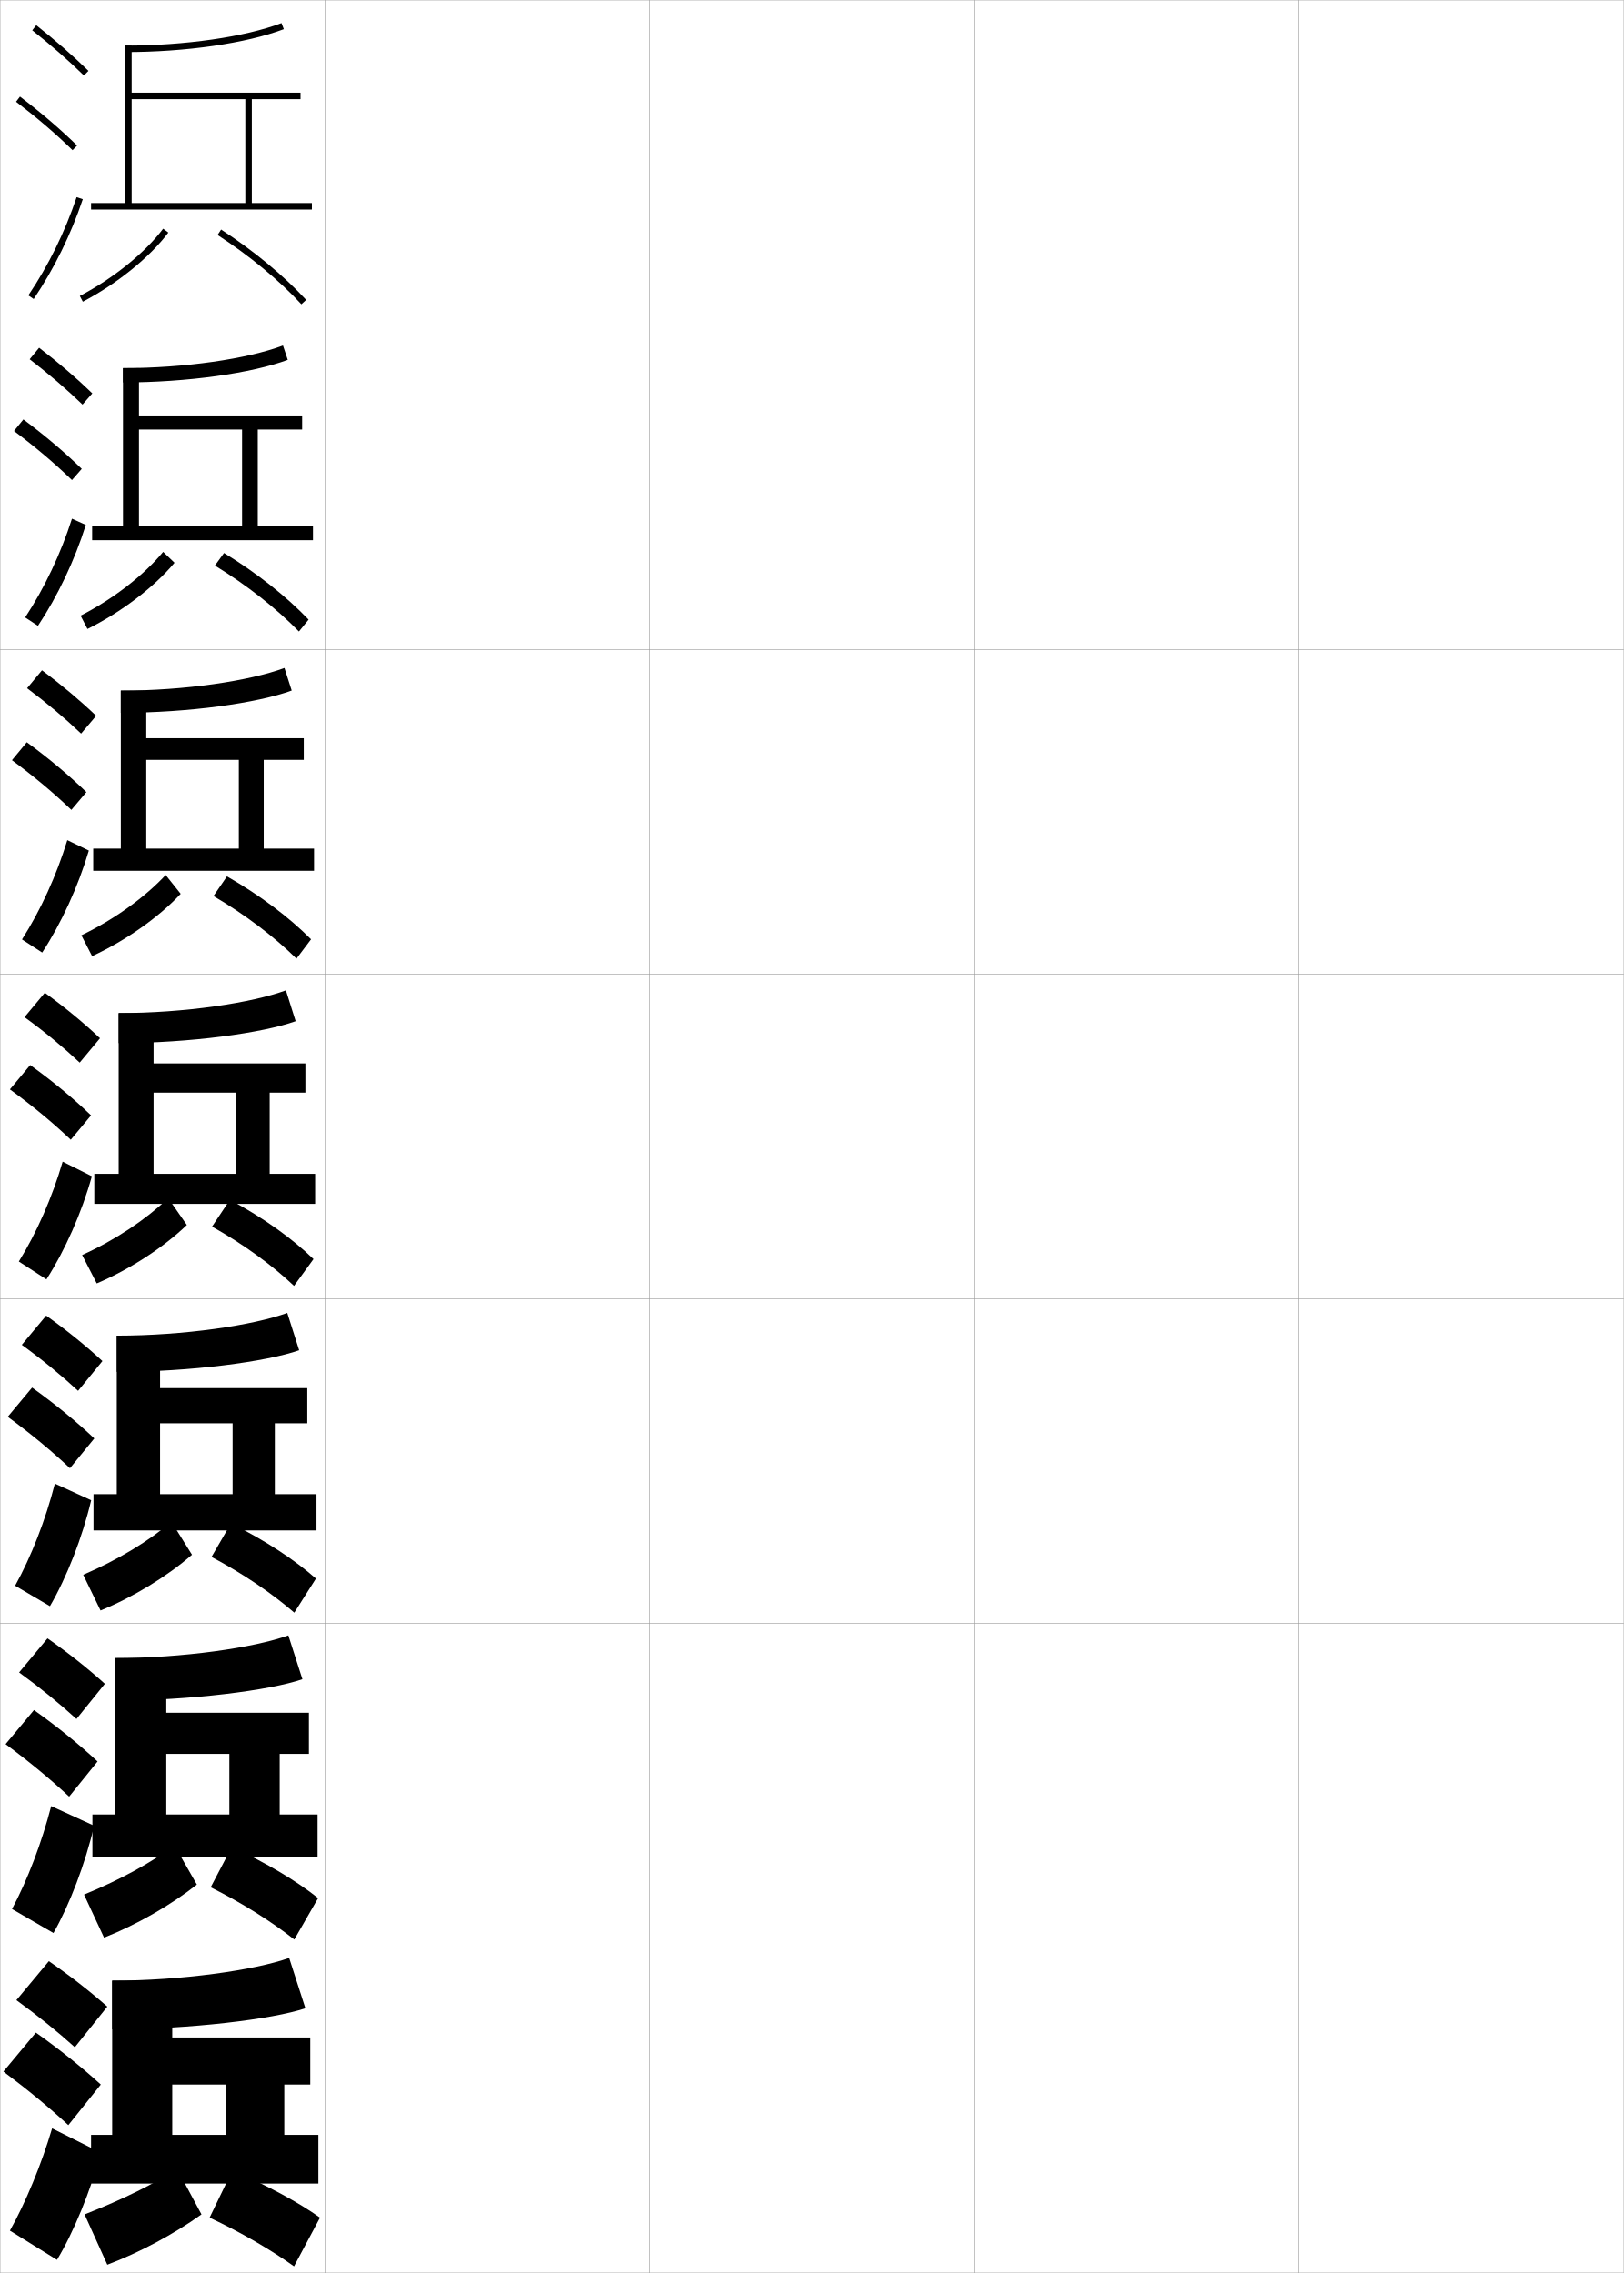
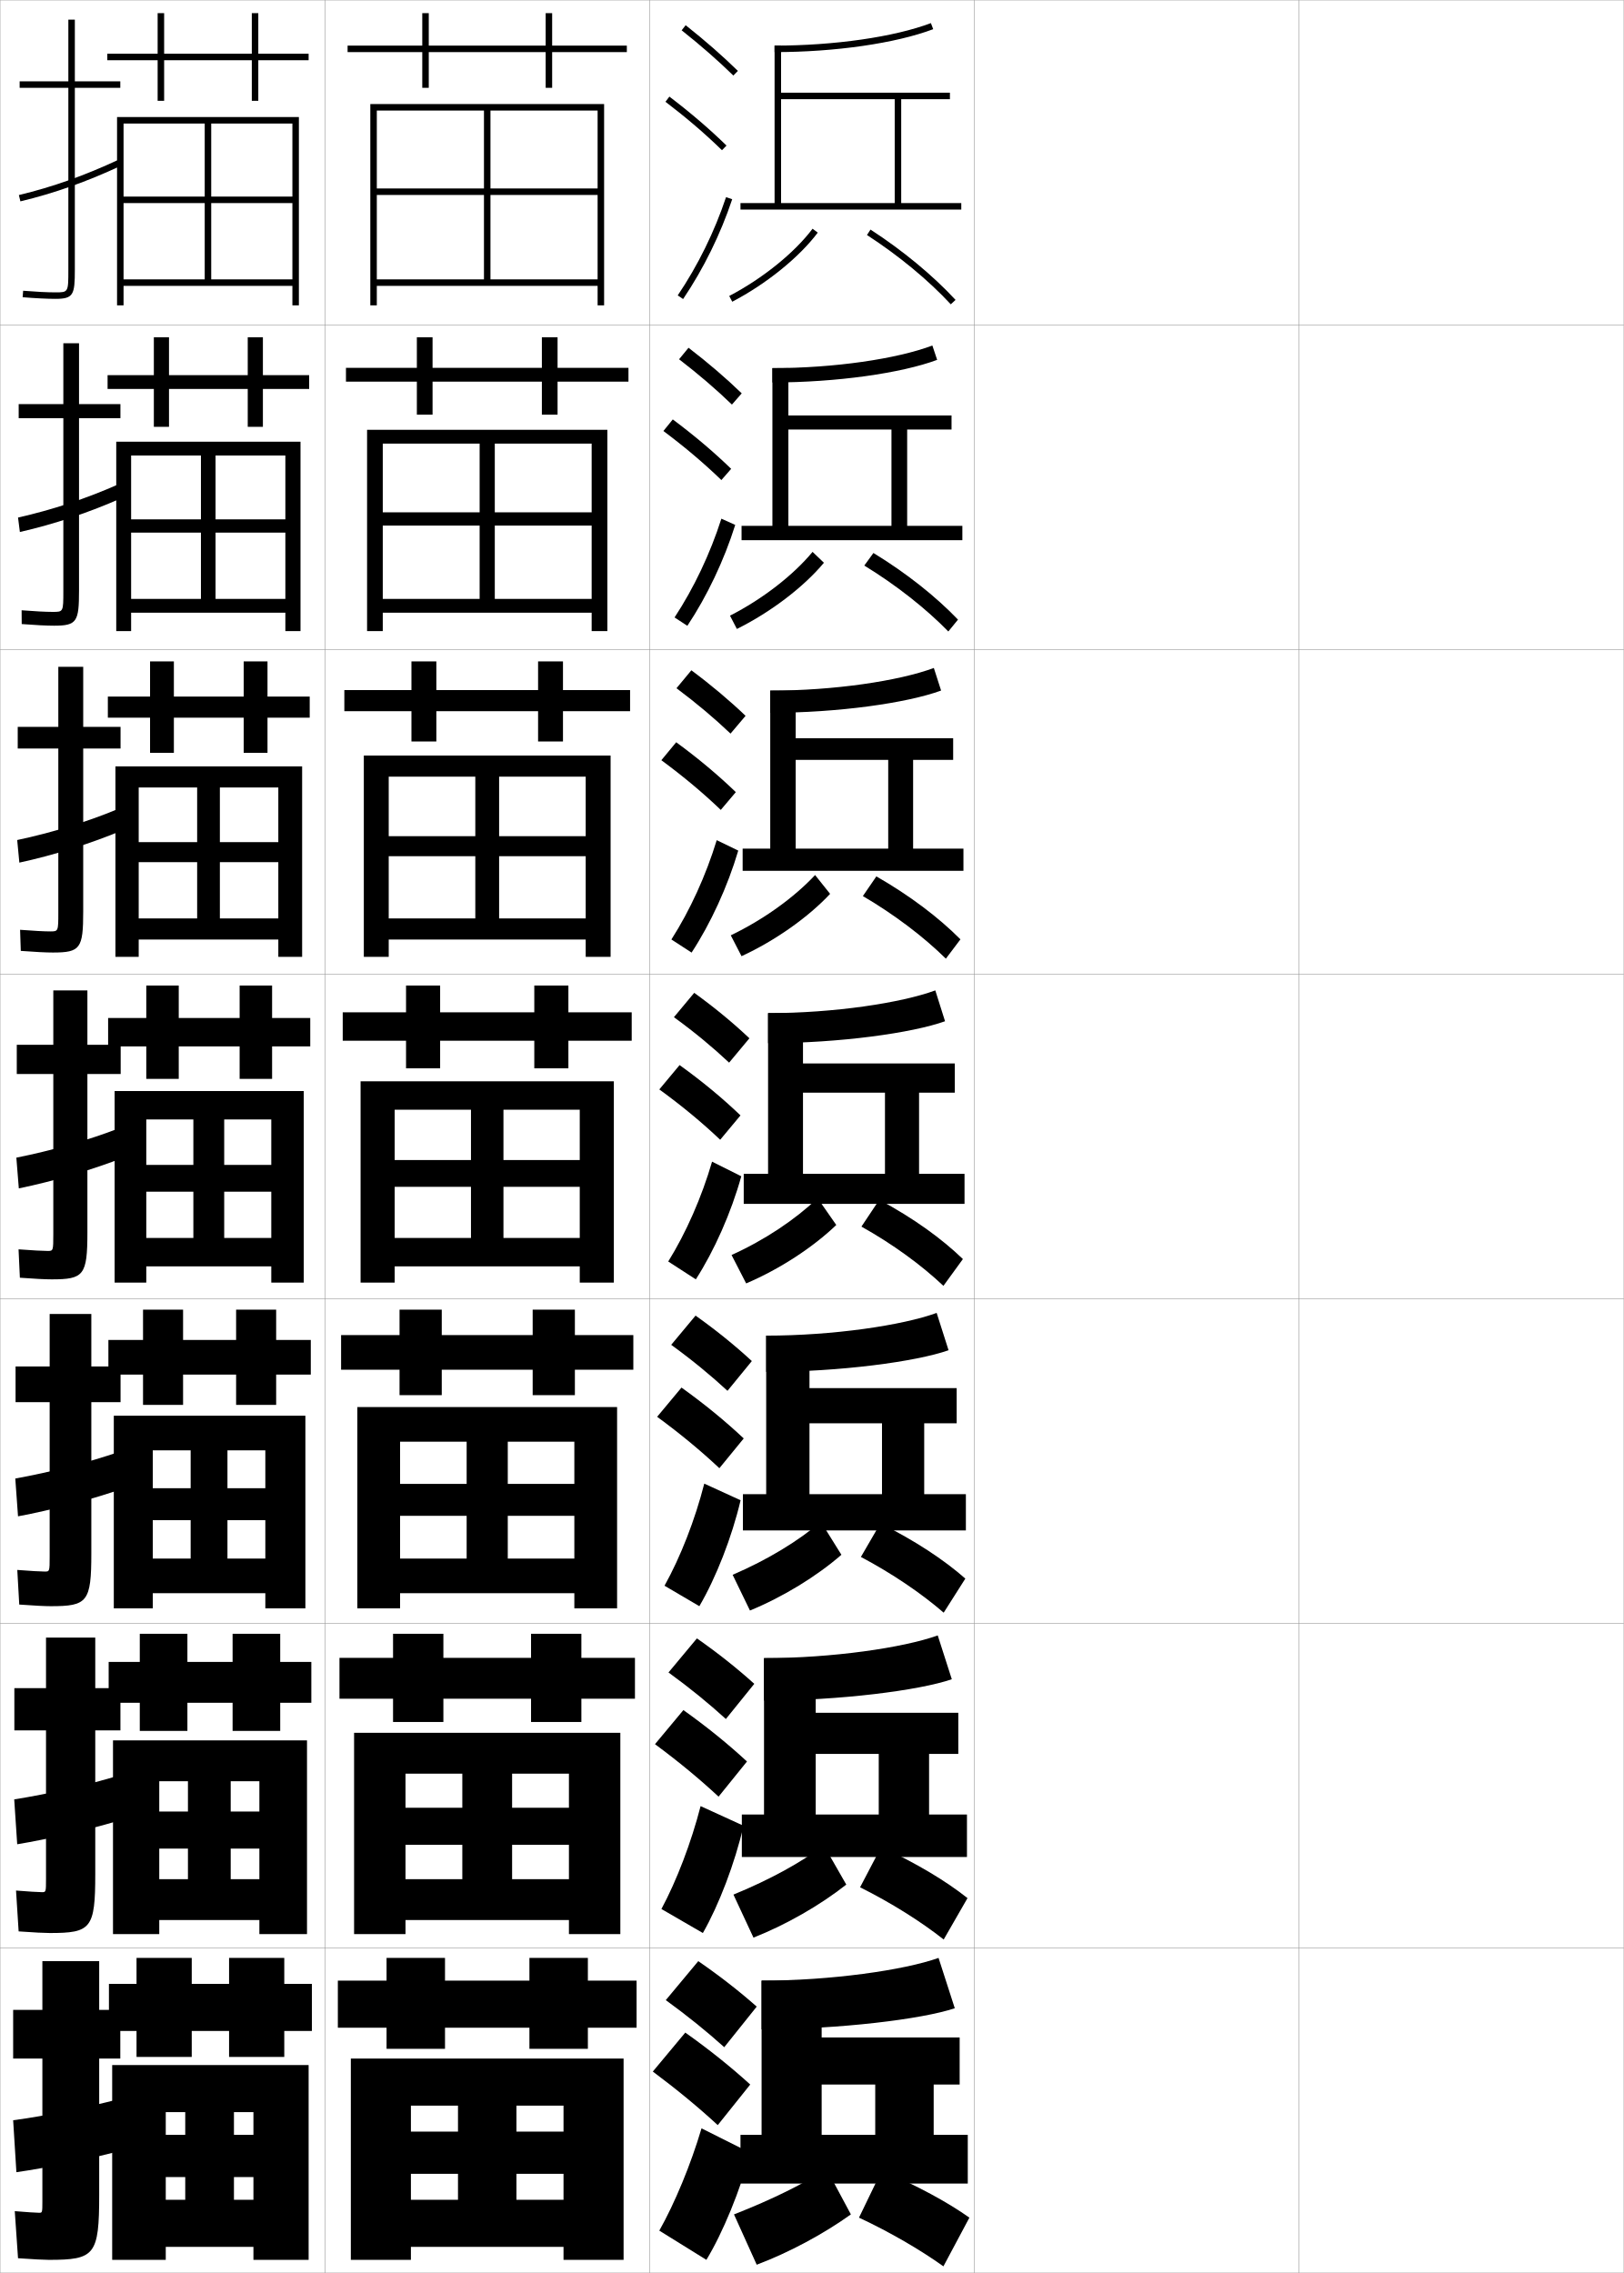
<svg xmlns="http://www.w3.org/2000/svg" width="500.1" height="700.1" viewBox="0 0 500.1 700.1" overflow="visible" enable-background="new 0 0 500.1 700.1" xml:space="preserve">
  <g id="glyphs">
    <g>
      <rect x="0.05" y="0.05" fill="none" stroke="#999999" stroke-width="0.1" width="100" height="100" />
      <rect x="0.05" y="100.05" fill="none" stroke="#999999" stroke-width="0.1" width="100" height="100" />
      <rect x="0.05" y="200.05" fill="none" stroke="#999999" stroke-width="0.1" width="100" height="100" />
      <rect x="0.05" y="300.05" fill="none" stroke="#999999" stroke-width="0.1" width="100" height="100" />
      <rect x="0.05" y="400.05" fill="none" stroke="#999999" stroke-width="0.1" width="100" height="100" />
      <rect x="0.05" y="500.05" fill="none" stroke="#999999" stroke-width="0.1" width="100" height="100" />
      <rect x="0.05" y="600.05" fill="none" stroke="#999999" stroke-width="0.1" width="100" height="100" />
      <rect x="100.05" y="0.05" fill="none" stroke="#999999" stroke-width="0.1" width="100" height="100" />
      <rect x="100.05" y="100.05" fill="none" stroke="#999999" stroke-width="0.1" width="100" height="100" />
      <rect x="100.05" y="200.05" fill="none" stroke="#999999" stroke-width="0.1" width="100" height="100" />
      <rect x="100.05" y="300.05" fill="none" stroke="#999999" stroke-width="0.1" width="100" height="100" />
      <rect x="100.05" y="400.05" fill="none" stroke="#999999" stroke-width="0.1" width="100" height="100" />
      <rect x="100.05" y="500.05" fill="none" stroke="#999999" stroke-width="0.1" width="100" height="100" />
      <rect x="100.05" y="600.05" fill="none" stroke="#999999" stroke-width="0.1" width="100" height="100" />
      <rect x="200.05" y="0.05" fill="none" stroke="#999999" stroke-width="0.1" width="100" height="100" />
      <rect x="200.05" y="100.05" fill="none" stroke="#999999" stroke-width="0.1" width="100" height="100" />
      <rect x="200.05" y="200.05" fill="none" stroke="#999999" stroke-width="0.1" width="100" height="100" />
      <rect x="200.05" y="300.05" fill="none" stroke="#999999" stroke-width="0.1" width="100" height="100" />
      <rect x="200.05" y="400.05" fill="none" stroke="#999999" stroke-width="0.1" width="100" height="100" />
      <rect x="200.05" y="500.05" fill="none" stroke="#999999" stroke-width="0.1" width="100" height="100" />
      <rect x="200.05" y="600.05" fill="none" stroke="#999999" stroke-width="0.1" width="100" height="100" />
      <rect x="300.05" y="0.05" fill="none" stroke="#999999" stroke-width="0.1" width="100" height="100" />
      <rect x="300.05" y="100.05" fill="none" stroke="#999999" stroke-width="0.1" width="100" height="100" />
      <rect x="300.05" y="200.05" fill="none" stroke="#999999" stroke-width="0.1" width="100" height="100" />
      <rect x="300.05" y="300.05" fill="none" stroke="#999999" stroke-width="0.1" width="100" height="100" />
      <rect x="300.05" y="400.05" fill="none" stroke="#999999" stroke-width="0.1" width="100" height="100" />
      <rect x="300.05" y="500.05" fill="none" stroke="#999999" stroke-width="0.1" width="100" height="100" />
      <rect x="300.05" y="600.05" fill="none" stroke="#999999" stroke-width="0.1" width="100" height="100" />
      <rect x="400.05" y="0.05" fill="none" stroke="#999999" stroke-width="0.1" width="100" height="100" />
      <rect x="400.05" y="100.05" fill="none" stroke="#999999" stroke-width="0.1" width="100" height="100" />
      <rect x="400.05" y="200.05" fill="none" stroke="#999999" stroke-width="0.1" width="100" height="100" />
      <rect x="400.05" y="300.05" fill="none" stroke="#999999" stroke-width="0.1" width="100" height="100" />
      <rect x="400.05" y="400.05" fill="none" stroke="#999999" stroke-width="0.1" width="100" height="100" />
      <rect x="400.05" y="500.05" fill="none" stroke="#999999" stroke-width="0.1" width="100" height="100" />
      <rect x="400.05" y="600.05" fill="none" stroke="#999999" stroke-width="0.1" width="100" height="100" />
    </g>
    <g>
-       <path d="M6.716,414.216c6.493,4.717,12.246,9.463,17.333,14.167l7.5-9.166      c-5.048-4.671-10.892-9.427-17.333-14.001L6.716,414.216z" />
-       <path d="M21.55,452.216l7.5-9.166c-5.624-5.295-12.035-10.562-19.167-15.667l-7.5,9      C9.565,441.643,15.885,446.898,21.55,452.216z" />
-       <path d="M28.084,462.087c-2.687,11.421-7.556,23.822-12.702,32.63L4.656,488.415      c4.937-8.885,9.392-20.295,12.243-31.447L28.084,462.087z" />
-     </g>
-     <g>
-       <g>
-         <path d="M9.929,9.333c5.9,4.677,11.256,9.363,15.922,13.932l1.398-1.43       c-4.714-4.616-10.123-9.35-16.078-14.068L9.929,9.333z" />
-         <path d="M4.944,31.346c6.493,4.946,12.188,9.827,17.406,14.92l1.397-1.432       c-5.278-5.15-11.033-10.083-17.593-15.08L4.944,31.346z" />
-         <path d="M8.721,90.99l1.657,1.119c6.293-9.322,11.521-19.953,15.121-30.743       l-1.898-0.633C20.059,71.354,14.913,81.816,8.721,90.99z" />
-       </g>
-       <g>
-         <path d="M9.136,110.655c6.065,4.665,11.51,9.353,16.281,13.955l3.016-3.453       c-4.791-4.637-10.301-9.374-16.386-14.046L9.136,110.655z" />
-         <path d="M22.167,147.86l3.015-3.454c-5.357-5.195-11.268-10.206-17.979-15.22       L4.312,132.747C10.993,137.751,16.836,142.711,22.167,147.86z" />
-         <path d="M26.432,161.677c-3.438,10.932-8.665,21.932-14.747,31.079l-3.938-2.58       c5.955-9.057,10.992-19.682,14.42-30.421L26.432,161.677z" />
-       </g>
-       <g>
-         <path d="M8.343,211.978c6.23,4.652,11.764,9.341,16.641,13.977l4.633-5.477       c-4.867-4.658-10.478-9.398-16.692-14.022L8.343,211.978z" />
-         <path d="M21.983,249.455l4.633-5.477c-5.436-5.239-11.503-10.329-18.364-15.36       l-4.571,5.531C10.55,239.21,16.542,244.25,21.983,249.455z" />
-         <path d="M27.366,261.989c-3.276,11.074-8.502,22.442-14.374,31.414l-6.219-4.04       c5.718-8.94,10.646-19.729,13.96-30.585L27.366,261.989z" />
-       </g>
-       <g>
-         <path d="M7.55,313.3c6.395,4.64,12.018,9.33,17,14l6.25-7.5       c-4.944-4.679-10.655-9.423-17-14L7.55,313.3z" />
-         <path d="M21.8,351.05l6.25-7.5c-5.515-5.283-11.738-10.452-18.75-15.5l-6.25,7.5       C10.105,340.67,16.247,345.788,21.8,351.05z" />
-         <path d="M28.3,362.3c-3.115,11.216-8.339,22.953-14,31.75l-8.5-5.5       c5.48-8.823,10.3-19.774,13.5-30.75L28.3,362.3z" />
-       </g>
-     </g>
-     <g>
-       <path d="M5.883,515.133c6.592,4.792,12.473,9.596,17.667,14.334l8.75-10.834      c-5.152-4.662-11.127-9.43-17.667-14L5.883,515.133z" />
-       <path d="M21.3,553.383l8.75-10.833c-5.732-5.307-12.331-10.672-19.583-15.833      l-8.75,10.5C9.025,542.616,15.524,548.009,21.3,553.383z" />
-       <path d="M28.987,562.343c-2.651,11.525-7.579,24.414-12.521,33.04l-12.766-7.396      c4.704-8.758,9.181-20.464,12.068-31.69L28.987,562.343z" />
-     </g>
-     <g>
-       <path d="M5.05,616.05c6.691,4.868,12.701,9.728,18,14.5l10-12.5      c-5.257-4.654-11.363-9.434-18-14L5.05,616.05z" />
-       <path d="M21.05,654.55l10-12.5c-5.841-5.318-12.627-10.781-20-16l-10,12      C8.485,643.59,15.163,649.119,21.05,654.55z" />
-       <path d="M31.05,663.05c-3.021,11.53-8.471,24.727-13.5,33l-14.5-9      c4.771-8.472,9.685-20.31,13-31.5L31.05,663.05z" />
-     </g>
-     <g>
-       <path d="M38.55,14.05v2c18.626,0,37.346-2.707,48.854-7.064l-0.709-1.871      C75.399,11.393,56.95,14.05,38.55,14.05z" />
-       <polygon points="40.55,62.55 40.55,30.55 75.55,30.55 75.55,62.55       77.55,62.55 77.55,30.55 92.55,30.55 92.55,28.55 40.55,28.55       40.55,14.05 38.55,14.05 38.55,62.55 28.05,62.55 28.05,64.55       96.05,64.55 96.05,62.55 " />
-       <path d="M24.586,91.164l0.928,1.771c10.513-5.504,20.604-13.66,26.336-21.285      L50.25,70.449C44.687,77.852,34.853,85.789,24.586,91.164z" />
-       <path d="M67.006,72.389c9.786,6.348,18.952,13.927,25.81,21.34l1.469-1.357      C87.316,84.839,78.016,77.146,68.094,70.711L67.006,72.389z" />
-     </g>
-     <g>
-       <path d="M37.883,117.8c19.768,0,39.729-2.854,50.736-6.96l-1.473-4.414      c-11.018,4.137-30.223,6.957-49.264,6.957V117.8z" />
-       <polygon points="42.8,161.966 42.8,132.299 74.549,132.299 74.549,161.966       79.383,161.966 79.383,132.299 93.049,132.299 93.049,127.966 42.8,127.966       42.8,113.383 37.883,113.383 37.883,161.966 28.383,161.966 28.383,166.383       96.383,166.383 96.383,161.966 " />
-       <path d="M24.824,189.626l2.118,4.097c10.444-5.182,20.605-12.942,26.808-20.392      l-3.501-3.349C44.374,177.104,34.869,184.503,24.824,189.626z" />
-       <path d="M66.181,174.192c9.829,6.026,18.971,13.227,25.879,20.31l2.979-3.655      c-6.838-7.137-15.932-14.354-26.044-20.523L66.181,174.192z" />
-     </g>
-     <g>
-       <path d="M37.216,219.55c20.909,0,42.112-3.002,52.618-6.855l-2.236-6.957      c-10.74,3.996-30.701,6.979-50.382,6.979V219.55z" />
-       <polygon points="45.05,261.383 45.05,234.05 73.55,234.05 73.55,261.383       81.216,261.383 81.216,234.05 93.55,234.05 93.55,227.383 45.05,227.383       45.05,212.716 37.216,212.716 37.216,261.383 28.716,261.383 28.716,268.216       96.716,268.216 96.716,261.383 " />
-       <path d="M25.062,288.088l3.31,6.424c10.374-4.785,20.606-12.034,27.278-19.196      l-4.625-5.799C44.66,276.356,35.194,283.217,25.062,288.088z" />
-       <path d="M65.74,275.996c9.727,5.704,18.709,12.527,25.564,19.28l4.49-5.953      c-6.708-6.741-15.595-13.484-25.897-19.387L65.74,275.996z" />
-     </g>
-     <g>
-       <path d="M36.55,321.3c22.05,0,44.495-3.149,54.5-6.75l-3-9.5      c-10.462,3.854-31.179,7-51.5,7V321.3z" />
-       <polygon points="47.3,361.55 47.3,336.55 72.55,336.55 72.55,361.55       83.05,361.55 83.05,336.55 94.05,336.55 94.05,327.55 47.3,327.55       47.3,312.05 36.55,312.05 36.55,361.55 29.05,361.55 29.05,370.8       97.05,370.8 97.05,361.55 " />
-       <path d="M25.3,386.55l4.5,8.75c10.305-4.387,20.607-11.125,27.75-18l-5.75-8.25      C44.946,375.608,35.519,381.931,25.3,386.55z" />
-       <path d="M65.3,377.8c9.624,5.383,18.447,11.827,25.25,18.25l6-8.25      c-6.578-6.346-15.258-12.614-25.75-18.25L65.3,377.8z" />
-     </g>
-     <g>
-       <path d="M35.967,422.55c22.623,0,46.161-3.139,56.166-6.666l-3.666-11.5      c-10.5,3.83-31.868,7-52.5,7V422.55z" />
-       <polygon points="49.3,460.216 49.3,438.384 71.633,438.384 71.633,460.216       84.633,460.216 84.633,438.384 94.633,438.384 94.633,427.55 49.3,427.55       49.3,411.384 35.967,411.384 35.967,460.216 28.8,460.216 28.8,471.384       97.467,471.384 97.467,460.216 " />
-       <path d="M25.633,485.05l5.334,11c10.167-4.17,20.554-10.541,28.166-17.166      l-6.333-10.168C45.958,474.571,36.42,480.417,25.633,485.05z" />
-       <path d="M65.134,479.55c9.57,5.062,18.604,11.195,25.499,17.166l6.667-10.5      c-6.593-5.795-15.465-11.666-26.167-17L65.134,479.55z" />
-     </g>
-     <g>
-       <path d="M35.3,523.8c23.195,0,47.828-3.127,57.833-6.583l-4.333-13.5      c-10.538,3.805-32.559,7-53.5,7V523.8z" />
-       <polygon points="51.217,558.883 51.217,540.217 70.633,540.217 70.633,558.883       86.133,558.883 86.133,540.217 95.133,540.217 95.133,527.55 51.217,527.55       51.217,510.717 35.3,510.717 35.3,558.883 28.467,558.883 28.467,571.967       97.8,571.967 97.8,558.883 " />
-       <path d="M25.883,583.55l6.167,13.25c10.03-3.952,20.501-9.957,28.583-16.333      l-6.916-12.084C46.887,573.533,37.238,578.904,25.883,583.55z" />
-       <path d="M64.883,581.3c9.517,4.741,18.763,10.562,25.75,16.083l7.334-12.75      c-6.607-5.246-15.673-10.721-26.584-15.75L64.883,581.3z" />
-     </g>
-     <g>
-       <g>
-         <path d="M34.55,625.05c23.769,0,49.495-3.116,59.5-6.5l-5-15.5       c-10.576,3.78-33.248,7-54.5,7V625.05z" />
-       </g>
-       <polygon points="53.05,657.55 53.05,642.05 69.55,642.05 69.55,657.55       87.55,657.55 87.55,642.05 95.55,642.05 95.55,627.55 53.05,627.55       53.05,610.05 34.55,610.05 34.55,657.55 28.05,657.55 28.05,672.55       98.05,672.55 98.05,657.55 " />
-       <path d="M26.05,682.05l7,15.5c9.893-3.734,20.447-9.373,29-15.5l-7.5-14      C47.731,672.496,37.974,677.392,26.05,682.05z" />
-       <path d="M64.55,683.05c9.463,4.42,18.92,9.93,26,15l8-15      c-6.622-4.696-15.88-9.774-27-14.5L64.55,683.05z" />
+       <path d="M206.716,414.216c6.493,4.717,12.246,9.463,17.333,14.167l7.5-9.166      c-5.048-4.671-10.892-9.427-17.333-14.001L206.716,414.216z" />
+       <path d="M221.55,452.216l7.5-9.166c-5.624-5.295-12.035-10.562-19.167-15.667l-7.5,9      C209.565,441.643,215.885,446.898,221.55,452.216z" />
+       <path d="M228.084,462.087c-2.687,11.421-7.556,23.822-12.702,32.63l-10.726-6.302      c4.937-8.885,9.392-20.295,12.243-31.447L228.084,462.087z" />
+     </g>
+     <g>
+       <g>
+         <path d="M209.929,9.333c5.9,4.677,11.256,9.363,15.922,13.932l1.398-1.43       c-4.714-4.616-10.123-9.35-16.078-14.068L209.929,9.333z" />
+         <path d="M204.944,31.346c6.493,4.946,12.188,9.827,17.406,14.92l1.397-1.432       c-5.278-5.15-11.033-10.083-17.593-15.08L204.944,31.346z" />
+         <path d="M208.721,90.99l1.657,1.119c6.293-9.322,11.521-19.953,15.121-30.743       l-1.898-0.633C220.059,71.354,214.913,81.816,208.721,90.99z" />
+       </g>
+       <g>
+         <path d="M209.136,110.655c6.065,4.665,11.51,9.353,16.281,13.955l3.016-3.453       c-4.791-4.637-10.301-9.374-16.386-14.046L209.136,110.655z" />
+         <path d="M222.167,147.86l3.015-3.454c-5.357-5.195-11.268-10.206-17.979-15.22       l-2.891,3.562C210.993,137.751,216.836,142.711,222.167,147.86z" />
+         <path d="M226.432,161.677c-3.438,10.932-8.665,21.932-14.747,31.079l-3.938-2.58       c5.955-9.057,10.992-19.682,14.42-30.421L226.432,161.677z" />
+       </g>
+       <g>
+         <path d="M208.343,211.978c6.23,4.652,11.764,9.341,16.641,13.977l4.633-5.477       c-4.867-4.658-10.478-9.398-16.692-14.022L208.343,211.978z" />
+         <path d="M221.983,249.455l4.633-5.477c-5.436-5.239-11.503-10.329-18.364-15.36       l-4.571,5.531C210.55,239.21,216.542,244.25,221.983,249.455z" />
+         <path d="M227.366,261.989c-3.276,11.074-8.502,22.442-14.374,31.414l-6.219-4.04       c5.718-8.94,10.646-19.729,13.96-30.585L227.366,261.989z" />
+       </g>
+       <g>
+         <path d="M207.55,313.3c6.395,4.64,12.018,9.33,17,14l6.25-7.5       c-4.944-4.679-10.655-9.423-17-14L207.55,313.3z" />
+         <path d="M221.8,351.05l6.25-7.5c-5.515-5.283-11.738-10.452-18.75-15.5l-6.25,7.5       C210.105,340.67,216.247,345.788,221.8,351.05z" />
+         <path d="M228.3,362.3c-3.115,11.216-8.339,22.953-14,31.75l-8.5-5.5       c5.48-8.823,10.3-19.774,13.5-30.75L228.3,362.3z" />
+       </g>
+     </g>
+     <g>
+       <path d="M205.883,515.133c6.592,4.792,12.473,9.596,17.667,14.334l8.75-10.834      c-5.152-4.662-11.127-9.43-17.667-14L205.883,515.133z" />
+       <path d="M221.3,553.383l8.75-10.833c-5.732-5.307-12.331-10.672-19.583-15.833      l-8.75,10.5C209.025,542.616,215.524,548.009,221.3,553.383z" />
+       <path d="M228.987,562.343c-2.651,11.525-7.579,24.414-12.521,33.04l-12.766-7.396      c4.704-8.758,9.181-20.464,12.068-31.69L228.987,562.343z" />
+     </g>
+     <g>
+       <path d="M205.05,616.05c6.691,4.868,12.701,9.728,18,14.5l10-12.5      c-5.257-4.654-11.363-9.434-18-14L205.05,616.05z" />
+       <path d="M221.05,654.55l10-12.5c-5.841-5.318-12.627-10.781-20-16l-10,12      C208.485,643.59,215.163,649.119,221.05,654.55z" />
+       <path d="M231.05,663.05c-3.021,11.53-8.471,24.727-13.5,33l-14.5-9      c4.771-8.472,9.685-20.31,13-31.5L231.05,663.05z" />
+     </g>
+     <g>
+       <path d="M238.55,14.05v2c18.626,0,37.346-2.707,48.854-7.064l-0.709-1.871      C275.399,11.393,256.95,14.05,238.55,14.05z" />
+       <polygon points="240.55,62.55 240.55,30.55 275.55,30.55 275.55,62.55       277.55,62.55 277.55,30.55 292.55,30.55 292.55,28.55 240.55,28.55       240.55,14.05 238.55,14.05 238.55,62.55 228.05,62.55 228.05,64.55       296.05,64.55 296.05,62.55 " />
+       <path d="M224.586,91.164l0.928,1.771c10.513-5.504,20.604-13.66,26.336-21.285      L250.25,70.449C244.687,77.852,234.853,85.789,224.586,91.164z" />
+       <path d="M267.006,72.389c9.786,6.348,18.952,13.927,25.81,21.34l1.469-1.357      c-6.968-7.532-16.269-15.225-26.19-21.66L267.006,72.389z" />
+     </g>
+     <g>
+       <path d="M237.883,117.8c19.768,0,39.729-2.854,50.736-6.96l-1.473-4.414      c-11.019,4.137-30.223,6.957-49.264,6.957V117.8z" />
+       <polygon points="242.8,161.966 242.8,132.299 274.55,132.299 274.55,161.966       279.383,161.966 279.383,132.299 293.05,132.299 293.05,127.966 242.8,127.966       242.8,113.383 237.883,113.383 237.883,161.966 228.383,161.966 228.383,166.383       296.383,166.383 296.383,161.966 " />
+       <path d="M224.824,189.626l2.118,4.097c10.444-5.182,20.605-12.942,26.807-20.392      l-3.501-3.349C244.374,177.104,234.869,184.503,224.824,189.626z" />
+       <path d="M266.181,174.192c9.83,6.026,18.972,13.227,25.879,20.31l2.979-3.655      c-6.838-7.137-15.932-14.354-26.044-20.523L266.181,174.192z" />
+     </g>
+     <g>
+       <path d="M237.216,219.55c20.909,0,42.112-3.002,52.619-6.855l-2.236-6.957      c-10.74,3.996-30.701,6.979-50.382,6.979V219.55z" />
+       <polygon points="245.05,261.383 245.05,234.05 273.55,234.05 273.55,261.383       281.216,261.383 281.216,234.05 293.55,234.05 293.55,227.383 245.05,227.383       245.05,212.716 237.216,212.716 237.216,261.383 228.716,261.383 228.716,268.216       296.716,268.216 296.716,261.383 " />
+       <path d="M225.062,288.088l3.31,6.424c10.374-4.785,20.606-12.034,27.278-19.196      l-4.625-5.799C244.66,276.356,235.194,283.217,225.062,288.088z" />
+       <path d="M265.74,275.996c9.727,5.704,18.71,12.527,25.564,19.28l4.489-5.953      c-6.707-6.741-15.594-13.484-25.896-19.387L265.74,275.996z" />
+     </g>
+     <g>
+       <path d="M236.55,321.3c22.05,0,44.495-3.149,54.5-6.75l-3-9.5      c-10.462,3.854-31.179,7-51.5,7V321.3z" />
+       <polygon points="247.3,361.55 247.3,336.55 272.55,336.55 272.55,361.55       283.05,361.55 283.05,336.55 294.05,336.55 294.05,327.55 247.3,327.55       247.3,312.05 236.55,312.05 236.55,361.55 229.05,361.55 229.05,370.8       297.05,370.8 297.05,361.55 " />
+       <path d="M225.3,386.55l4.5,8.75c10.305-4.387,20.607-11.125,27.75-18l-5.75-8.25      C244.946,375.608,235.519,381.931,225.3,386.55z" />
+       <path d="M265.3,377.8c9.624,5.383,18.447,11.827,25.25,18.25l6-8.25      c-6.578-6.346-15.258-12.614-25.75-18.25L265.3,377.8z" />
+     </g>
+     <g>
+       <path d="M235.967,422.55c22.623,0,46.161-3.139,56.166-6.666l-3.666-11.5      c-10.5,3.83-31.868,7-52.5,7V422.55z" />
+       <polygon points="249.3,460.216 249.3,438.384 271.633,438.384 271.633,460.216       284.633,460.216 284.633,438.384 294.633,438.384 294.633,427.55 249.3,427.55       249.3,411.384 235.967,411.384 235.967,460.216 228.8,460.216 228.8,471.384       297.467,471.384 297.467,460.216 " />
+       <path d="M225.633,485.05l5.334,11c10.167-4.17,20.554-10.541,28.166-17.166      l-6.333-10.168C245.958,474.571,236.42,480.417,225.633,485.05z" />
+       <path d="M265.134,479.55c9.57,5.062,18.604,11.195,25.499,17.166l6.667-10.5      c-6.593-5.795-15.465-11.666-26.167-17L265.134,479.55z" />
+     </g>
+     <g>
+       <path d="M235.3,523.8c23.195,0,47.828-3.127,57.833-6.583l-4.333-13.5      c-10.538,3.805-32.559,7-53.5,7V523.8z" />
+       <polygon points="251.217,558.883 251.217,540.217 270.633,540.217 270.633,558.883       286.133,558.883 286.133,540.217 295.133,540.217 295.133,527.55 251.217,527.55       251.217,510.717 235.3,510.717 235.3,558.883 228.467,558.883 228.467,571.967       297.8,571.967 297.8,558.883 " />
+       <path d="M225.883,583.55l6.167,13.25c10.03-3.952,20.501-9.957,28.583-16.333      l-6.916-12.084C246.887,573.533,237.238,578.904,225.883,583.55z" />
+       <path d="M264.883,581.3c9.517,4.741,18.763,10.562,25.75,16.083l7.334-12.75      c-6.607-5.246-15.673-10.721-26.584-15.75L264.883,581.3z" />
+     </g>
+     <g>
+       <g>
+         <path d="M234.55,625.05c23.769,0,49.495-3.116,59.5-6.5l-5-15.5       c-10.576,3.78-33.248,7-54.5,7V625.05z" />
+       </g>
+       <polygon points="253.05,657.55 253.05,642.05 269.55,642.05 269.55,657.55       287.55,657.55 287.55,642.05 295.55,642.05 295.55,627.55 253.05,627.55       253.05,610.05 234.55,610.05 234.55,657.55 228.05,657.55 228.05,672.55       298.05,672.55 298.05,657.55 " />
+       <path d="M226.05,682.05l7,15.5c9.893-3.734,20.447-9.373,29-15.5l-7.5-14      C247.731,672.496,237.974,677.392,226.05,682.05z" />
+       <path d="M264.55,683.05c9.463,4.42,18.92,9.93,26,15l8-15      c-6.622-4.696-15.88-9.774-27-14.5L264.55,683.05z" />
+     </g>
+     <g>
+       <polygon points="193.05,14.05 170.05,14.05 170.05,4.05 168.05,4.05       168.05,14.05 132.05,14.05 132.05,4.05 130.05,4.05 130.05,14.05       107.05,14.05 107.05,16.05 130.05,16.05 130.05,27.05 132.05,27.05       132.05,16.05 168.05,16.05 168.05,27.05 170.05,27.05 170.05,16.05       193.05,16.05 " />
+       <polygon points="106.549,113.299 106.549,117.55 128.383,117.55 128.383,127.716       133.216,127.716 133.216,117.55 166.883,117.55 166.883,127.716 171.716,127.716       171.716,117.55 193.549,117.55 193.549,113.299 171.716,113.299 171.716,103.883       166.883,103.883 166.883,113.299 133.216,113.299 133.216,103.883 128.383,103.883       128.383,113.299 " />
+       <polygon points="106.05,212.55 106.05,219.05 126.716,219.05 126.716,228.383       134.383,228.383 134.383,219.05 165.717,219.05 165.717,228.383 173.383,228.383       173.383,219.05 194.05,219.05 194.05,212.55 173.383,212.55 173.383,203.717       165.717,203.717 165.717,212.55 134.383,212.55 134.383,203.717 126.716,203.717       126.716,212.55 " />
+       <polygon points="105.55,311.8 105.55,320.55 125.05,320.55 125.05,329.05       135.55,329.05 135.55,320.55 164.55,320.55 164.55,329.05 175.05,329.05       175.05,320.55 194.55,320.55 194.55,311.8 175.05,311.8 175.05,303.55       164.55,303.55 164.55,311.8 135.55,311.8 135.55,303.55 125.05,303.55       125.05,311.8 " />
+       <polygon points="105.049,411.216 105.049,421.883 123.049,421.883 123.049,429.716       136.049,429.716 136.049,421.883 164.049,421.883 164.049,429.716 177.049,429.716       177.049,421.883 195.049,421.883 195.049,411.216 177.049,411.216 177.049,403.383       164.049,403.383 164.049,411.216 136.049,411.216 136.049,403.383 123.049,403.383       123.049,411.216 " />
+       <polygon points="104.55,510.633 104.55,523.217 121.05,523.217 121.05,530.383       136.55,530.383 136.55,523.217 163.55,523.217 163.55,530.383 179.05,530.383       179.05,523.217 195.55,523.217 195.55,510.633 179.05,510.633 179.05,503.217       163.55,503.217 163.55,510.633 136.55,510.633 136.55,503.217 121.05,503.217       121.05,510.633 " />
+       <polygon points="196.05,610.05 181.05,610.05 181.05,603.05 163.05,603.05       163.05,610.05 137.05,610.05 137.05,603.05 119.05,603.05 119.05,610.05       104.05,610.05 104.05,624.55 119.05,624.55 119.05,631.05 137.05,631.05       137.05,624.55 163.05,624.55 163.05,631.05 181.05,631.05 181.05,624.55       196.05,624.55 " />
+     </g>
+     <g>
+       <polygon points="116.05,86.05 116.05,88.05 184.05,88.05 184.05,94.05       186.05,94.05 186.05,32.05 114.05,32.05 114.05,94.05 116.05,94.05       116.05,34.05 184.05,34.05 184.05,58.05 116.05,58.05 116.05,60.05       184.05,60.05 184.05,86.05 151.05,86.05 151.05,34.05 149.05,34.05       149.05,86.05 " />
+       <polygon points="117.883,184.466 117.883,188.716 182.216,188.716 182.216,194.383       187.05,194.383 187.05,132.383 113.05,132.383 113.05,194.383 117.883,194.383       117.883,136.633 182.216,136.633 182.216,157.8 117.883,157.8 117.883,161.883       182.216,161.883 182.216,184.466 152.383,184.466 152.383,136.633 147.716,136.633       147.716,184.466 " />
+       <polygon points="119.716,282.883 119.716,289.383 180.383,289.383 180.383,294.716       188.05,294.716 188.05,232.716 112.05,232.716 112.05,294.716 119.716,294.716       119.716,239.217 180.383,239.217 180.383,257.55 119.716,257.55 119.716,263.716       180.383,263.716 180.383,282.883 153.716,282.883 153.716,239.217 146.383,239.217       146.383,282.883 " />
+       <polygon points="121.55,381.3 121.55,390.05 178.55,390.05 178.55,395.05       189.05,395.05 189.05,333.05 111.05,333.05 111.05,395.05 121.55,395.05       121.55,341.8 178.55,341.8 178.55,357.3 121.55,357.3 121.55,365.55       178.55,365.55 178.55,381.3 155.05,381.3 155.05,341.8 145.05,341.8       145.05,381.3 " />
+       <polygon points="123.216,480.05 123.216,490.716 176.883,490.716 176.883,495.383       190.05,495.383 190.05,433.383 110.05,433.383 110.05,495.383 123.216,495.383       123.216,444.05 176.883,444.05 176.883,457.05 123.216,457.05 123.216,466.883       176.883,466.883 176.883,480.05 156.383,480.05 156.383,444.05 143.716,444.05       143.716,480.05 " />
+       <polygon points="124.883,578.8 124.883,591.383 175.217,591.383 175.217,595.717       191.05,595.717 191.05,533.717 109.05,533.717 109.05,595.717 124.883,595.717       124.883,546.3 175.217,546.3 175.217,556.8 124.883,556.8 124.883,568.217       175.217,568.217 175.217,578.8 157.716,578.8 157.716,546.3 142.383,546.3       142.383,578.8 " />
+       <polygon points="126.55,677.55 126.55,692.05 173.55,692.05 173.55,696.05       192.05,696.05 192.05,634.05 108.05,634.05 108.05,696.05 126.55,696.05       126.55,648.55 173.55,648.55 173.55,656.55 126.55,656.55 126.55,669.55       173.55,669.55 173.55,677.55 159.05,677.55 159.05,648.55 141.05,648.55       141.05,677.55 " />
+     </g>
+     <g>
+       <g>
+         <polygon points="95.05,16.55 79.55,16.55 79.55,4.05 77.55,4.05        77.55,16.55 50.55,16.55 50.55,4.05 48.55,4.05 48.55,16.55        33.05,16.55 33.05,18.55 48.55,18.55 48.55,31.05 50.55,31.05        50.55,18.55 77.55,18.55 77.55,31.05 79.55,31.05 79.55,18.55        95.05,18.55 " />
+         <polygon points="38.05,86.05 38.05,88.05 90.05,88.05 90.05,94.05        92.05,94.05 92.05,36.05 36.05,36.05 36.05,94.05 38.05,94.05        38.05,38.05 90.05,38.05 90.05,60.55 38.05,60.55 38.05,62.55        90.05,62.55 90.05,86.05 65.05,86.05 65.05,38.05 63.05,38.05        63.05,86.05 " />
+       </g>
+       <g>
+         <polygon points="95.216,115.549 80.966,115.549 80.966,103.883 76.299,103.883        76.299,115.549 52.049,115.549 52.049,103.883 47.383,103.883 47.383,115.549        33.133,115.549 33.133,119.799 47.383,119.799 47.383,131.466 52.049,131.466        52.049,119.799 76.299,119.799 76.299,131.466 80.966,131.466 80.966,119.799        95.216,119.799 " />
+         <polygon points="40.383,184.466 40.383,188.716 87.883,188.716 87.883,194.383        92.549,194.383 92.549,136.049 35.8,136.049 35.8,194.383 40.383,194.383        40.383,140.299 87.883,140.299 87.883,159.966 40.383,159.966 40.383,164.05        87.883,164.05 87.883,184.466 66.383,184.466 66.383,140.299 61.883,140.299        61.883,184.466 " />
+       </g>
+       <g>
+         <polygon points="95.383,214.55 82.383,214.55 82.383,203.717 75.05,203.717        75.05,214.55 53.55,214.55 53.55,203.717 46.216,203.717 46.216,214.55        33.217,214.55 33.217,221.05 46.216,221.05 46.216,231.883 53.55,231.883        53.55,221.05 75.05,221.05 75.05,231.883 82.383,231.883 82.383,221.05        95.383,221.05 " />
+         <polygon points="42.716,282.883 42.716,289.383 85.717,289.383 85.717,294.716        93.05,294.716 93.05,236.05 35.55,236.05 35.55,294.716 42.716,294.716        42.716,242.55 85.717,242.55 85.717,259.383 42.716,259.383 42.716,265.55        85.717,265.55 85.717,282.883 67.716,282.883 67.716,242.55 60.717,242.55        60.717,282.883 " />
+       </g>
+       <g>
+         <polygon points="95.55,313.55 83.8,313.55 83.8,303.55 73.8,303.55        73.8,313.55 55.05,313.55 55.05,303.55 45.05,303.55 45.05,313.55        33.3,313.55 33.3,322.3 45.05,322.3 45.05,332.3 55.05,332.3        55.05,322.3 73.8,322.3 73.8,332.3 83.8,332.3 83.8,322.3        95.55,322.3 " />
+         <polygon points="45.05,381.3 45.05,390.05 83.55,390.05 83.55,395.05        93.55,395.05 93.55,336.05 35.3,336.05 35.3,395.05 45.05,395.05        45.05,344.8 83.55,344.8 83.55,358.8 45.05,358.8 45.05,367.05        83.55,367.05 83.55,381.3 69.05,381.3 69.05,344.8 59.55,344.8        59.55,381.3 " />
+       </g>
+       <g>
+         <polygon points="95.716,412.716 85.049,412.716 85.049,403.383 72.716,403.383        72.716,412.716 56.383,412.716 56.383,403.383 44.05,403.383 44.05,412.716        33.383,412.716 33.383,423.383 44.05,423.383 44.05,432.716 56.383,432.716        56.383,423.383 72.716,423.383 72.716,432.716 85.049,432.716 85.049,423.383        95.716,423.383 " />
+         <polygon points="47.05,480.05 47.05,490.716 81.716,490.716 81.716,495.383        94.049,495.383 94.049,436.05 35.05,436.05 35.05,495.383 47.05,495.383        47.05,446.716 81.716,446.716 81.716,458.383 47.05,458.383 47.05,468.217        81.716,468.217 81.716,480.05 70.05,480.05 70.05,446.716 58.716,446.716        58.716,480.05 " />
+       </g>
+       <g>
+         <polygon points="95.883,511.883 86.3,511.883 86.3,503.217 71.633,503.217        71.633,511.883 57.716,511.883 57.716,503.217 43.05,503.217 43.05,511.883        33.466,511.883 33.466,524.467 43.05,524.467 43.05,533.133 57.716,533.133        57.716,524.467 71.633,524.467 71.633,533.133 86.3,533.133 86.3,524.467        95.883,524.467 " />
+         <polygon points="49.05,578.8 49.05,591.383 79.883,591.383 79.883,595.717        94.55,595.717 94.55,536.05 34.8,536.05 34.8,595.717 49.05,595.717        49.05,548.633 79.883,548.633 79.883,557.967 49.05,557.967 49.05,569.383        79.883,569.383 79.883,578.8 71.05,578.8 71.05,548.633 57.883,548.633        57.883,578.8 " />
+       </g>
+       <g>
+         <polygon points="96.05,611.05 87.55,611.05 87.55,603.05 70.55,603.05        70.55,611.05 59.05,611.05 59.05,603.05 42.05,603.05 42.05,611.05        33.55,611.05 33.55,625.55 42.05,625.55 42.05,633.55 59.05,633.55        59.05,625.55 70.55,625.55 70.55,633.55 87.55,633.55 87.55,625.55        96.05,625.55 " />
+         <polygon points="51.05,677.55 51.05,692.05 78.05,692.05 78.05,696.05        95.05,696.05 95.05,636.05 34.55,636.05 34.55,696.05 51.05,696.05        51.05,650.55 78.05,650.55 78.05,657.55 51.05,657.55 51.05,670.55        78.05,670.55 78.05,677.55 72.05,677.55 72.05,650.55 57.05,650.55        57.05,677.55 " />
+       </g>
+     </g>
+     <g>
+       <g>
+         <path d="M37.05,25.05h-14v-19h-2v19h-15v2h15v56c0,7,0,7-4,7c-2.432,0-5.955-0.177-9.92-0.497       L6.97,91.547c4.016,0.324,7.596,0.503,10.08,0.503c5.593,0,6-1.245,6-9v-56h14       V25.05z" />
+         <path d="M5.815,60.077l0.468,1.945c10.503-2.519,20.414-6.035,31.189-11.066       l-0.846-1.812C25.976,54.117,16.185,57.592,5.815,60.077z" />
+       </g>
+       <g>
+         <path d="M37.089,124.467h-12.75v-18.75h-4.833v18.75h-13.75v4.333h13.75v53.25       c0,6.41-0.01,6.417-3.25,6.417c-2.115,0-5.53-0.176-9.598-0.498l0.028,4.245       c4.201,0.331,7.69,0.503,9.985,0.503c7.024,0,7.667-1.236,7.667-10.834       v-53.083h12.75V124.467z" />
+         <path d="M37.698,153.301l-1.069-4.198c-10.075,4.479-20.489,7.917-31.073,10.304       l0.565,4.452C16.665,161.458,27.433,157.872,37.698,153.301z" />
+       </g>
+       <g>
+         <path d="M37.128,223.883h-11.5v-18.5h-7.667v18.5h-12.5v6.667h12.5v50.5       c0,5.821-0.02,5.833-2.5,5.833c-1.799,0-5.104-0.176-9.275-0.498l0.217,6.496       c4.387,0.337,7.785,0.502,9.891,0.502c8.455,0,9.333-1.227,9.333-12.667       v-50.167h11.5V223.883z" />
+         <path d="M37.924,255.646l-1.293-6.584c-9.499,3.983-20.536,7.386-31.334,9.675       l0.664,6.958C16.543,263.413,28.168,259.756,37.924,255.646z" />
+       </g>
+     </g>
+     <g>
+       <g>
+         <path d="M15.05,696.05c14.125,0,15.5-1.419,15.5-20v-42h6.5v-15h-6.5v-15h-17.5v15h-9v15h9v44       c0,3.466-0.031,3.5-1,3.5c-0.893,0-4.01-0.21-7.5-0.5l1,14.5       C10.294,695.893,13.749,696.05,15.05,696.05z" />
+         <path d="M38.55,662.05l-2-15.5c-9.191,2.46-22.668,5.196-32.5,6.5l1,16       C14.257,667.769,29.222,664.667,38.55,662.05z" />
+       </g>
+       <g>
+         <path d="M15.339,595.383c12.711,0,14-1.352,14-18.166v-44.25h7.75v-13h-7.75v-15.584       H14.172v15.584h-9.75v13h9.75v45.749c0,4.055-0.031,4.084-1.25,4.084       c-1.089,0-4.233-0.199-7.984-0.5l0.802,12.583       C10.427,595.226,13.833,595.383,15.339,595.383z" />
+         <path d="M38.416,560.197l-1.839-13.324c-9.102,2.804-21.973,5.75-32.198,7.349       l0.92,13.822C14.978,566.468,29.115,563.158,38.416,560.197z" />
+       </g>
+       <g>
+         <path d="M15.628,494.717c11.299,0,12.5-1.284,12.5-16.334v-46.5h9v-11h-9v-16.166H15.294       v16.166h-10.5v11h10.5v47.5c0,4.644-0.03,4.667-1.5,4.667       c-1.286,0-4.456-0.188-8.469-0.499l0.604,10.664       C10.56,494.559,13.917,494.717,15.628,494.717z" />
+         <path d="M38.283,458.345l-1.678-11.147C27.593,450.344,15.327,453.5,4.708,455.395       l0.841,11.644C15.7,465.168,29.009,461.649,38.283,458.345z" />
+       </g>
+       <g>
+         <path d="M15.917,394.05c9.886,0,11-1.217,11-14.5v-48.75h10.25v-9h-10.25v-16.75h-10.5v16.75h-11.25v9h11.25       v49.25c0,5.231-0.029,5.25-1.75,5.25c-1.482,0-4.679-0.177-8.953-0.498l0.406,8.746       C10.693,393.892,14,394.05,15.917,394.05z" />
+         <path d="M38.149,356.492l-1.518-8.971c-8.922,3.489-20.582,6.855-31.596,9.046       l0.762,9.465C16.422,363.867,28.903,360.141,38.149,356.492z" />
+       </g>
    </g>
  </g>
</svg>
